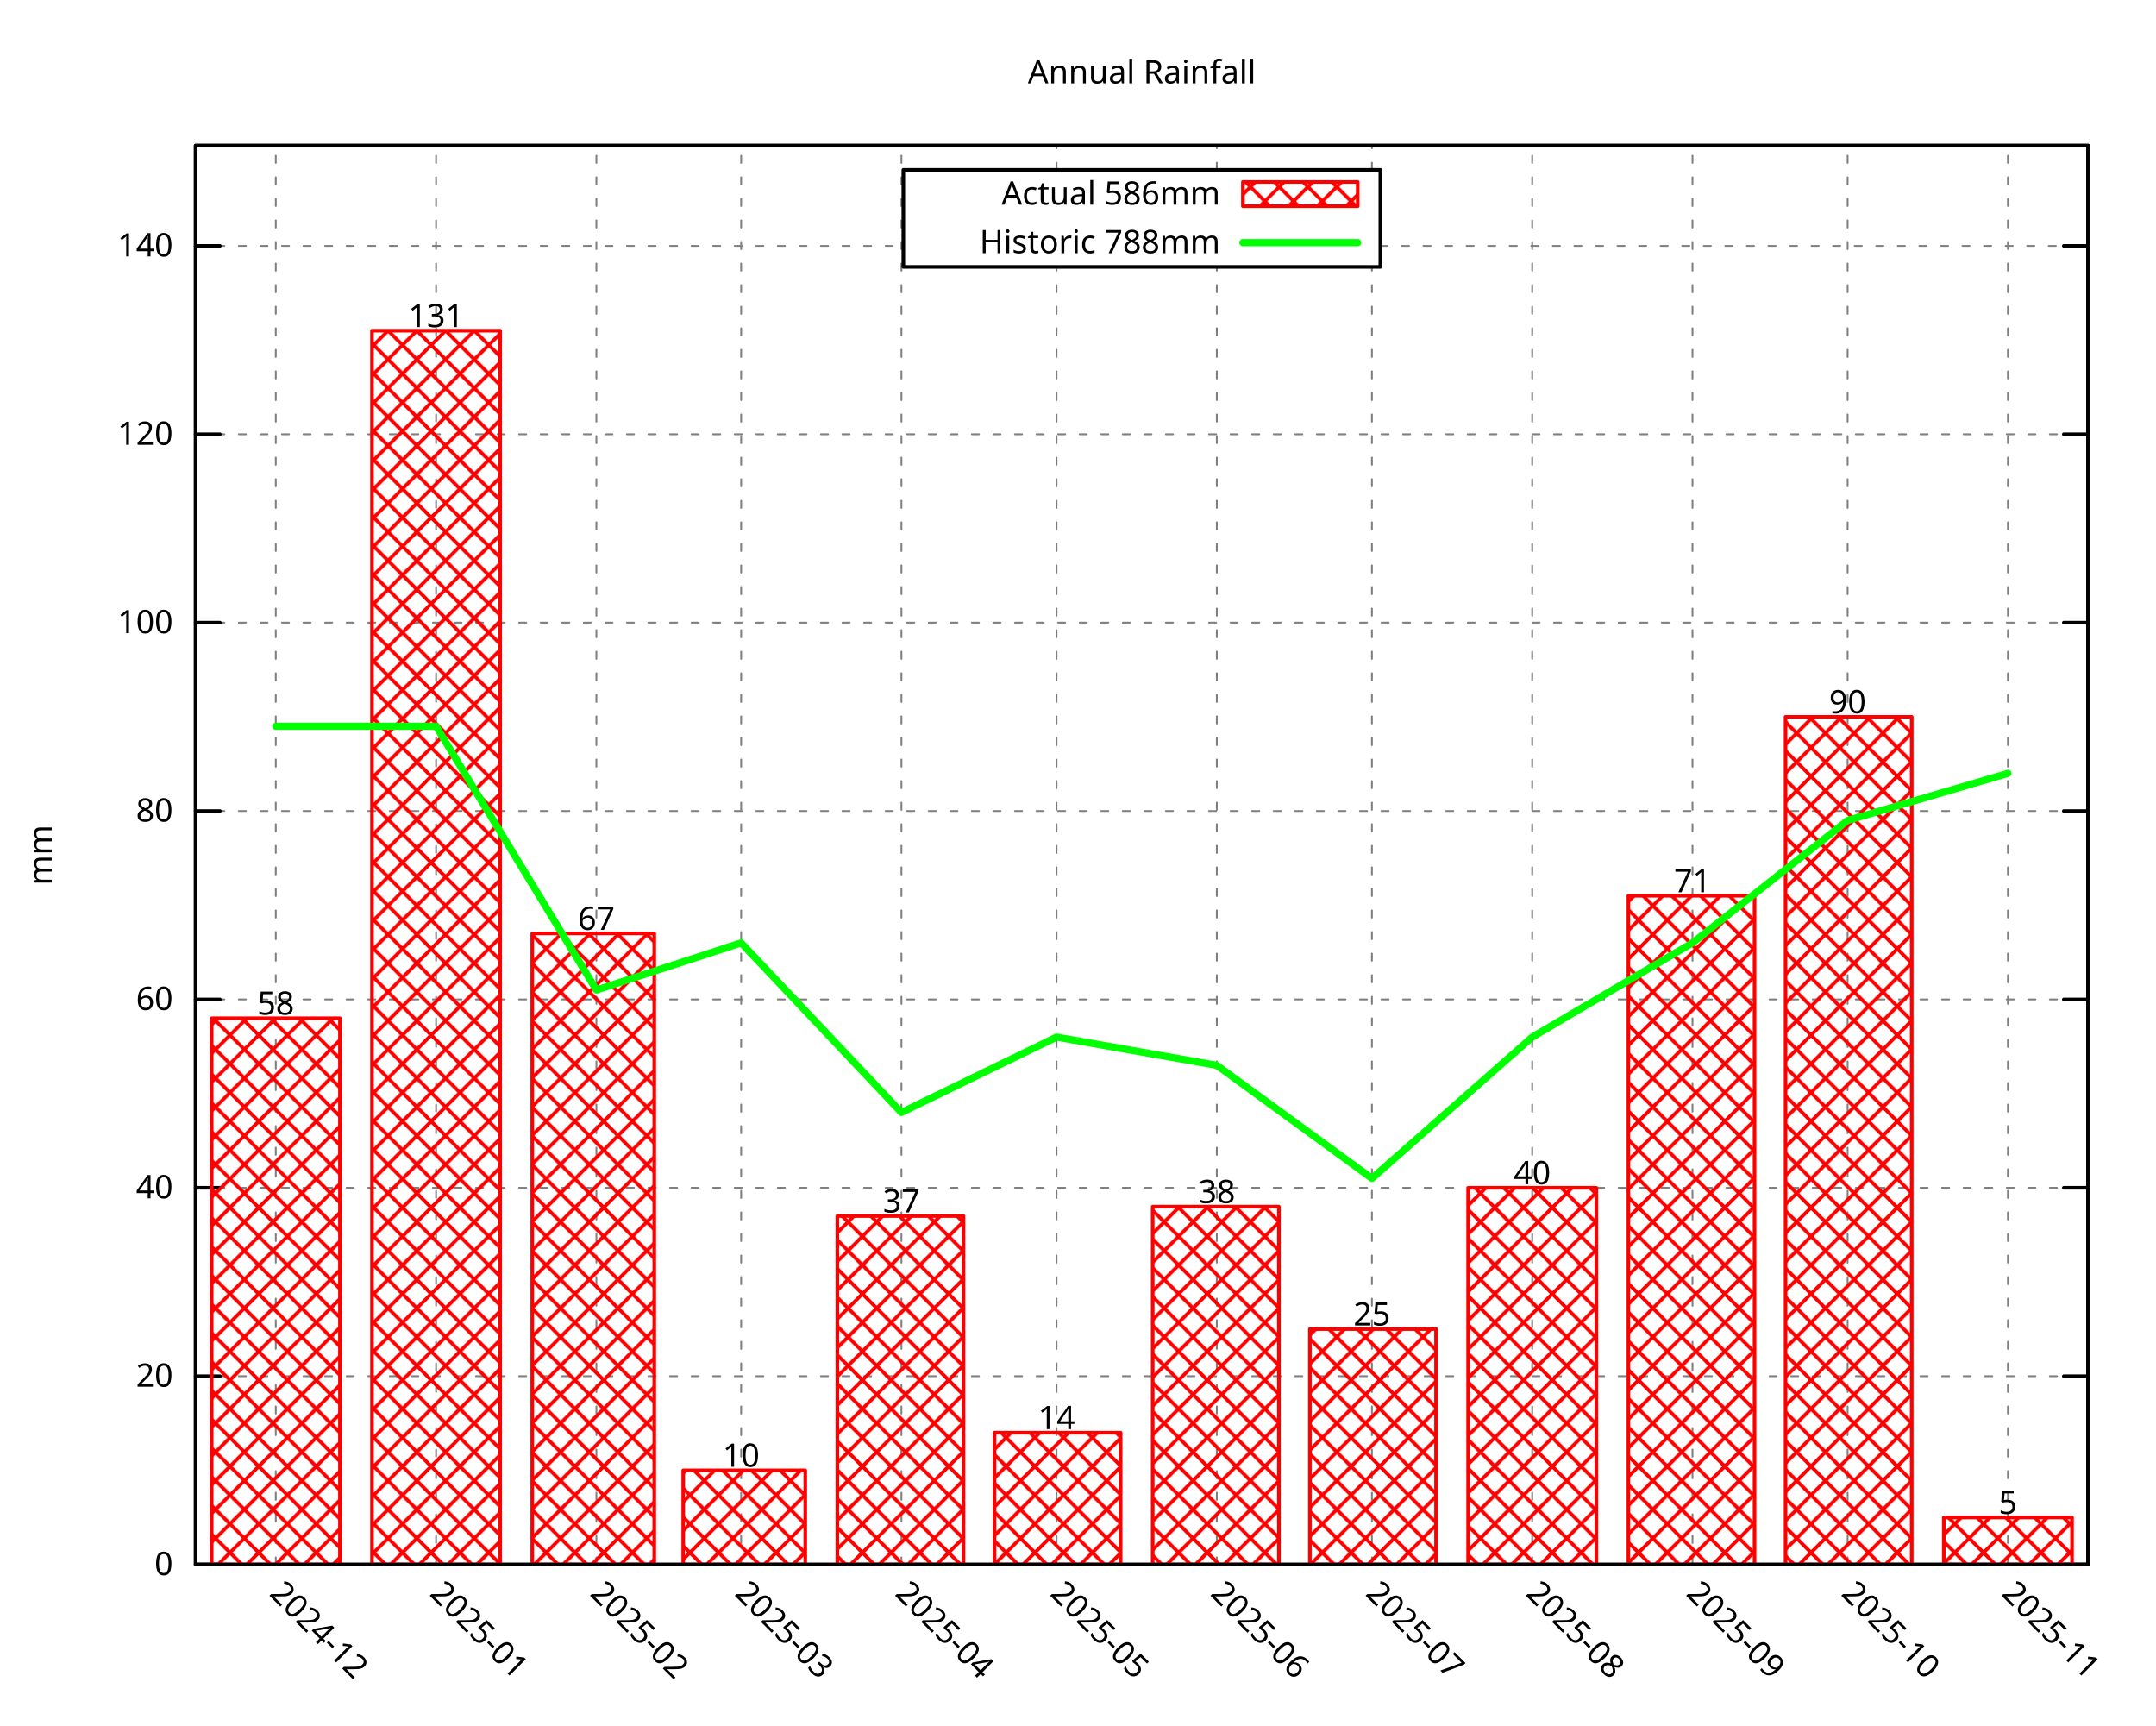
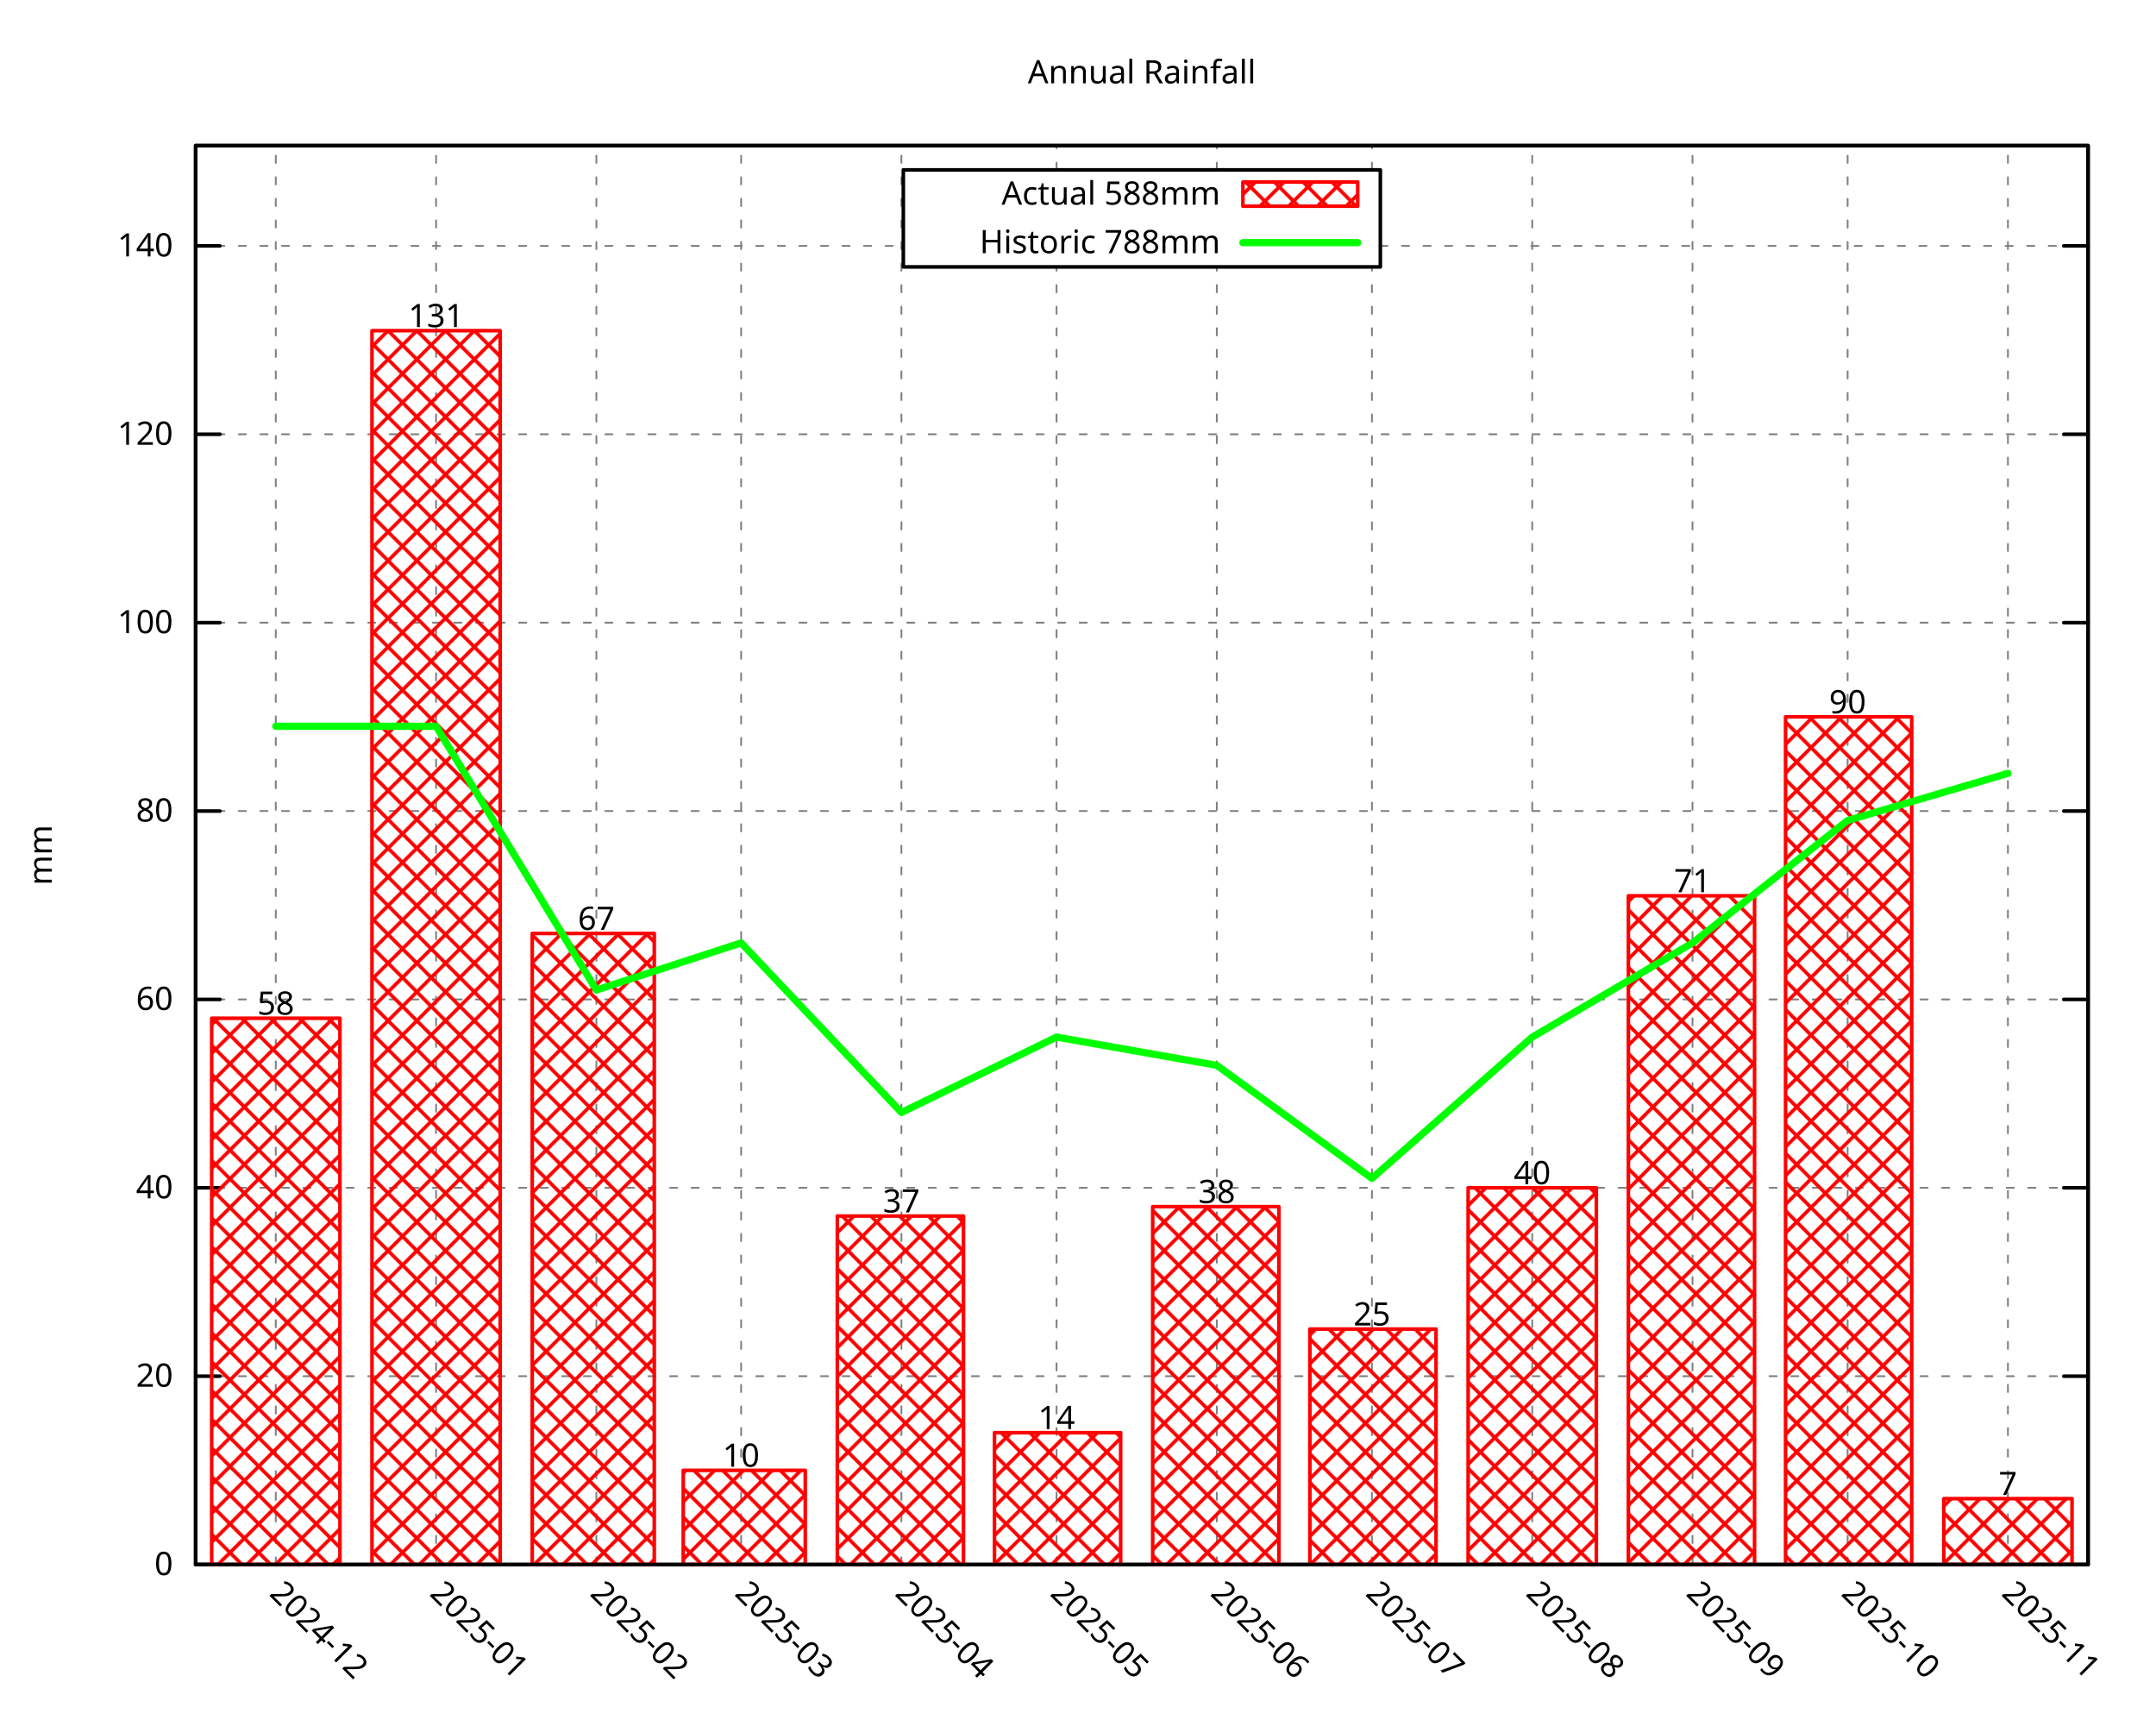
<svg xmlns="http://www.w3.org/2000/svg" xmlns:xlink="http://www.w3.org/1999/xlink" width="600" height="480" viewBox="0 0 600 480">
  <g id="gnuplot_canvas">
    <rect x="0" y="0" width="600" height="480" fill="none" />
    <defs>
      <circle id="gpDot" r="0.5" stroke-width="0.5" stroke="currentColor" />
      <path id="gpPt0" stroke-width="0.296" stroke="currentColor" d="M-1,0 h2 M0,-1 v2" />
      <path id="gpPt1" stroke-width="0.296" stroke="currentColor" d="M-1,-1 L1,1 M1,-1 L-1,1" />
      <path id="gpPt2" stroke-width="0.296" stroke="currentColor" d="M-1,0 L1,0 M0,-1 L0,1 M-1,-1 L1,1 M-1,1 L1,-1" />
      <rect id="gpPt3" stroke-width="0.296" stroke="currentColor" x="-1" y="-1" width="2" height="2" />
      <rect id="gpPt4" stroke-width="0.296" stroke="currentColor" fill="currentColor" x="-1" y="-1" width="2" height="2" />
      <circle id="gpPt5" stroke-width="0.296" stroke="currentColor" cx="0" cy="0" r="1" />
      <use xlink:href="#gpPt5" id="gpPt6" fill="currentColor" stroke="none" />
      <path id="gpPt7" stroke-width="0.296" stroke="currentColor" d="M0,-1.33 L-1.33,0.67 L1.33,0.67 z" />
      <use xlink:href="#gpPt7" id="gpPt8" fill="currentColor" stroke="none" />
      <use xlink:href="#gpPt7" id="gpPt9" stroke="currentColor" transform="rotate(180)" />
      <use xlink:href="#gpPt9" id="gpPt10" fill="currentColor" stroke="none" />
      <use xlink:href="#gpPt3" id="gpPt11" stroke="currentColor" transform="rotate(45)" />
      <use xlink:href="#gpPt11" id="gpPt12" fill="currentColor" stroke="none" />
      <path id="gpPt13" stroke-width="0.296" stroke="currentColor" d="M0,1.330 L1.265,0.411 L0.782,-1.067 L-0.782,-1.076 L-1.265,0.411 z" />
      <use xlink:href="#gpPt13" id="gpPt14" fill="currentColor" stroke="none" />
      <filter id="textbox" filterUnits="objectBoundingBox" x="0" y="0" height="1" width="1">
        <feFlood flood-color="white" flood-opacity="1" result="bgnd" />
        <feComposite in="SourceGraphic" in2="bgnd" operator="atop" />
      </filter>
      <filter id="greybox" filterUnits="objectBoundingBox" x="0" y="0" height="1" width="1">
        <feFlood flood-color="lightgrey" flood-opacity="1" result="grey" />
        <feComposite in="SourceGraphic" in2="grey" operator="atop" />
      </filter>
    </defs>
    <g fill="none" color="white" stroke="currentColor" stroke-width="1.00" stroke-linecap="round" stroke-linejoin="round">
</g>
    <g fill="none" color="black" stroke="currentColor" stroke-width="1.00" stroke-linecap="round" stroke-linejoin="round">
</g>
    <g fill="none" color="black" stroke="black" stroke-width="0.50" stroke-linecap="round" stroke-linejoin="round">
</g>
    <g fill="none" color="gray" stroke="currentColor" stroke-width="0.50" stroke-linecap="round" stroke-linejoin="round">
      <path stroke="gray" stroke-dasharray="2,4" class="gridline" d="M54.45,435.32 L581.09,435.32  " />
    </g>
    <g fill="none" color="gray" stroke="gray" stroke-width="1.00" stroke-linecap="round" stroke-linejoin="round">
</g>
    <g fill="none" color="black" stroke="currentColor" stroke-width="1.00" stroke-linecap="round" stroke-linejoin="round">
      <path stroke="black" d="M54.45,435.32 L61.20,435.32 M581.09,435.32 L574.34,435.32  " />
      <g transform="translate(48.15,438.25)" stroke="none" fill="black" font-family="Droid Sans" font-size="9.00" text-anchor="end">
        <text>
          <tspan font-family="Droid Sans"> 0</tspan>
        </text>
      </g>
    </g>
    <g fill="none" color="black" stroke="currentColor" stroke-width="1.00" stroke-linecap="round" stroke-linejoin="round">
</g>
    <g fill="none" color="black" stroke="black" stroke-width="0.50" stroke-linecap="round" stroke-linejoin="round">
</g>
    <g fill="none" color="gray" stroke="currentColor" stroke-width="0.50" stroke-linecap="round" stroke-linejoin="round">
      <path stroke="gray" stroke-dasharray="2,4" class="gridline" d="M54.45,382.91 L581.09,382.91  " />
    </g>
    <g fill="none" color="gray" stroke="gray" stroke-width="1.00" stroke-linecap="round" stroke-linejoin="round">
</g>
    <g fill="none" color="black" stroke="currentColor" stroke-width="1.00" stroke-linecap="round" stroke-linejoin="round">
      <path stroke="black" d="M54.45,382.91 L61.20,382.91 M581.09,382.91 L574.34,382.91  " />
      <g transform="translate(48.15,385.84)" stroke="none" fill="black" font-family="Droid Sans" font-size="9.00" text-anchor="end">
        <text>
          <tspan font-family="Droid Sans"> 20</tspan>
        </text>
      </g>
    </g>
    <g fill="none" color="black" stroke="currentColor" stroke-width="1.00" stroke-linecap="round" stroke-linejoin="round">
</g>
    <g fill="none" color="black" stroke="black" stroke-width="0.50" stroke-linecap="round" stroke-linejoin="round">
</g>
    <g fill="none" color="gray" stroke="currentColor" stroke-width="0.50" stroke-linecap="round" stroke-linejoin="round">
      <path stroke="gray" stroke-dasharray="2,4" class="gridline" d="M54.45,330.49 L581.09,330.49  " />
    </g>
    <g fill="none" color="gray" stroke="gray" stroke-width="1.00" stroke-linecap="round" stroke-linejoin="round">
</g>
    <g fill="none" color="black" stroke="currentColor" stroke-width="1.00" stroke-linecap="round" stroke-linejoin="round">
      <path stroke="black" d="M54.45,330.49 L61.20,330.49 M581.09,330.49 L574.34,330.49  " />
      <g transform="translate(48.15,333.42)" stroke="none" fill="black" font-family="Droid Sans" font-size="9.00" text-anchor="end">
        <text>
          <tspan font-family="Droid Sans"> 40</tspan>
        </text>
      </g>
    </g>
    <g fill="none" color="black" stroke="currentColor" stroke-width="1.00" stroke-linecap="round" stroke-linejoin="round">
</g>
    <g fill="none" color="black" stroke="black" stroke-width="0.50" stroke-linecap="round" stroke-linejoin="round">
</g>
    <g fill="none" color="gray" stroke="currentColor" stroke-width="0.50" stroke-linecap="round" stroke-linejoin="round">
      <path stroke="gray" stroke-dasharray="2,4" class="gridline" d="M54.45,278.08 L581.09,278.08  " />
    </g>
    <g fill="none" color="gray" stroke="gray" stroke-width="1.00" stroke-linecap="round" stroke-linejoin="round">
</g>
    <g fill="none" color="black" stroke="currentColor" stroke-width="1.00" stroke-linecap="round" stroke-linejoin="round">
      <path stroke="black" d="M54.45,278.08 L61.20,278.08 M581.09,278.08 L574.34,278.08  " />
      <g transform="translate(48.15,281.01)" stroke="none" fill="black" font-family="Droid Sans" font-size="9.00" text-anchor="end">
        <text>
          <tspan font-family="Droid Sans"> 60</tspan>
        </text>
      </g>
    </g>
    <g fill="none" color="black" stroke="currentColor" stroke-width="1.00" stroke-linecap="round" stroke-linejoin="round">
</g>
    <g fill="none" color="black" stroke="black" stroke-width="0.50" stroke-linecap="round" stroke-linejoin="round">
</g>
    <g fill="none" color="gray" stroke="currentColor" stroke-width="0.50" stroke-linecap="round" stroke-linejoin="round">
      <path stroke="gray" stroke-dasharray="2,4" class="gridline" d="M54.45,225.66 L581.09,225.66  " />
    </g>
    <g fill="none" color="gray" stroke="gray" stroke-width="1.00" stroke-linecap="round" stroke-linejoin="round">
</g>
    <g fill="none" color="black" stroke="currentColor" stroke-width="1.00" stroke-linecap="round" stroke-linejoin="round">
      <path stroke="black" d="M54.45,225.66 L61.20,225.66 M581.09,225.66 L574.34,225.66  " />
      <g transform="translate(48.15,228.59)" stroke="none" fill="black" font-family="Droid Sans" font-size="9.00" text-anchor="end">
        <text>
          <tspan font-family="Droid Sans"> 80</tspan>
        </text>
      </g>
    </g>
    <g fill="none" color="black" stroke="currentColor" stroke-width="1.00" stroke-linecap="round" stroke-linejoin="round">
</g>
    <g fill="none" color="black" stroke="black" stroke-width="0.50" stroke-linecap="round" stroke-linejoin="round">
</g>
    <g fill="none" color="gray" stroke="currentColor" stroke-width="0.50" stroke-linecap="round" stroke-linejoin="round">
      <path stroke="gray" stroke-dasharray="2,4" class="gridline" d="M54.45,173.25 L581.09,173.25  " />
    </g>
    <g fill="none" color="gray" stroke="gray" stroke-width="1.00" stroke-linecap="round" stroke-linejoin="round">
</g>
    <g fill="none" color="black" stroke="currentColor" stroke-width="1.00" stroke-linecap="round" stroke-linejoin="round">
      <path stroke="black" d="M54.45,173.25 L61.20,173.25 M581.09,173.25 L574.34,173.25  " />
      <g transform="translate(48.15,176.18)" stroke="none" fill="black" font-family="Droid Sans" font-size="9.00" text-anchor="end">
        <text>
          <tspan font-family="Droid Sans"> 100</tspan>
        </text>
      </g>
    </g>
    <g fill="none" color="black" stroke="currentColor" stroke-width="1.00" stroke-linecap="round" stroke-linejoin="round">
</g>
    <g fill="none" color="black" stroke="black" stroke-width="0.50" stroke-linecap="round" stroke-linejoin="round">
</g>
    <g fill="none" color="gray" stroke="currentColor" stroke-width="0.50" stroke-linecap="round" stroke-linejoin="round">
      <path stroke="gray" stroke-dasharray="2,4" class="gridline" d="M54.45,120.83 L581.09,120.83  " />
    </g>
    <g fill="none" color="gray" stroke="gray" stroke-width="1.00" stroke-linecap="round" stroke-linejoin="round">
</g>
    <g fill="none" color="black" stroke="currentColor" stroke-width="1.00" stroke-linecap="round" stroke-linejoin="round">
      <path stroke="black" d="M54.45,120.83 L61.20,120.83 M581.09,120.83 L574.34,120.83  " />
      <g transform="translate(48.15,123.76)" stroke="none" fill="black" font-family="Droid Sans" font-size="9.00" text-anchor="end">
        <text>
          <tspan font-family="Droid Sans"> 120</tspan>
        </text>
      </g>
    </g>
    <g fill="none" color="black" stroke="currentColor" stroke-width="1.00" stroke-linecap="round" stroke-linejoin="round">
</g>
    <g fill="none" color="black" stroke="black" stroke-width="0.50" stroke-linecap="round" stroke-linejoin="round">
</g>
    <g fill="none" color="gray" stroke="currentColor" stroke-width="0.50" stroke-linecap="round" stroke-linejoin="round">
      <path stroke="gray" stroke-dasharray="2,4" class="gridline" d="M54.45,68.42 L251.39,68.42 M384.14,68.42 L581.09,68.42  " />
    </g>
    <g fill="none" color="gray" stroke="gray" stroke-width="1.00" stroke-linecap="round" stroke-linejoin="round">
</g>
    <g fill="none" color="black" stroke="currentColor" stroke-width="1.00" stroke-linecap="round" stroke-linejoin="round">
      <path stroke="black" d="M54.45,68.42 L61.20,68.42 M581.09,68.42 L574.34,68.42  " />
      <g transform="translate(48.15,71.35)" stroke="none" fill="black" font-family="Droid Sans" font-size="9.00" text-anchor="end">
        <text>
          <tspan font-family="Droid Sans"> 140</tspan>
        </text>
      </g>
    </g>
    <g fill="none" color="black" stroke="currentColor" stroke-width="1.00" stroke-linecap="round" stroke-linejoin="round">
</g>
    <g fill="none" color="black" stroke="black" stroke-width="0.50" stroke-linecap="round" stroke-linejoin="round">
</g>
    <g fill="none" color="gray" stroke="currentColor" stroke-width="0.50" stroke-linecap="round" stroke-linejoin="round">
      <path stroke="gray" stroke-dasharray="2,4" class="gridline" d="M76.75,435.32 L76.75,40.51  " />
    </g>
    <g fill="none" color="gray" stroke="gray" stroke-width="1.00" stroke-linecap="round" stroke-linejoin="round">
</g>
    <g fill="none" color="black" stroke="currentColor" stroke-width="1.00" stroke-linecap="round" stroke-linejoin="round">
      <path stroke="black" d="M76.75,435.32 M76.75,40.51  " />
      <g transform="translate(74.68,443.69) rotate(45.00)" stroke="none" fill="black" font-family="Droid Sans" font-size="9.00" text-anchor="start">
        <text>
          <tspan font-family="Droid Sans">2024-12</tspan>
        </text>
      </g>
    </g>
    <g fill="none" color="black" stroke="currentColor" stroke-width="1.00" stroke-linecap="round" stroke-linejoin="round">
</g>
    <g fill="none" color="black" stroke="black" stroke-width="0.50" stroke-linecap="round" stroke-linejoin="round">
</g>
    <g fill="none" color="gray" stroke="currentColor" stroke-width="0.50" stroke-linecap="round" stroke-linejoin="round">
      <path stroke="gray" stroke-dasharray="2,4" class="gridline" d="M121.36,435.32 L121.36,40.51  " />
    </g>
    <g fill="none" color="gray" stroke="gray" stroke-width="1.00" stroke-linecap="round" stroke-linejoin="round">
</g>
    <g fill="none" color="black" stroke="currentColor" stroke-width="1.00" stroke-linecap="round" stroke-linejoin="round">
      <path stroke="black" d="M121.36,435.32 M121.36,40.51  " />
      <g transform="translate(119.29,443.69) rotate(45.00)" stroke="none" fill="black" font-family="Droid Sans" font-size="9.00" text-anchor="start">
        <text>
          <tspan font-family="Droid Sans">2025-01</tspan>
        </text>
      </g>
    </g>
    <g fill="none" color="black" stroke="currentColor" stroke-width="1.00" stroke-linecap="round" stroke-linejoin="round">
</g>
    <g fill="none" color="black" stroke="black" stroke-width="0.50" stroke-linecap="round" stroke-linejoin="round">
</g>
    <g fill="none" color="gray" stroke="currentColor" stroke-width="0.50" stroke-linecap="round" stroke-linejoin="round">
      <path stroke="gray" stroke-dasharray="2,4" class="gridline" d="M165.97,435.32 L165.97,40.51  " />
    </g>
    <g fill="none" color="gray" stroke="gray" stroke-width="1.00" stroke-linecap="round" stroke-linejoin="round">
</g>
    <g fill="none" color="black" stroke="currentColor" stroke-width="1.00" stroke-linecap="round" stroke-linejoin="round">
      <path stroke="black" d="M165.97,435.32 M165.97,40.51  " />
      <g transform="translate(163.90,443.69) rotate(45.00)" stroke="none" fill="black" font-family="Droid Sans" font-size="9.00" text-anchor="start">
        <text>
          <tspan font-family="Droid Sans">2025-02</tspan>
        </text>
      </g>
    </g>
    <g fill="none" color="black" stroke="currentColor" stroke-width="1.00" stroke-linecap="round" stroke-linejoin="round">
</g>
    <g fill="none" color="black" stroke="black" stroke-width="0.50" stroke-linecap="round" stroke-linejoin="round">
</g>
    <g fill="none" color="gray" stroke="currentColor" stroke-width="0.50" stroke-linecap="round" stroke-linejoin="round">
      <path stroke="gray" stroke-dasharray="2,4" class="gridline" d="M206.25,435.32 L206.25,40.51  " />
    </g>
    <g fill="none" color="gray" stroke="gray" stroke-width="1.00" stroke-linecap="round" stroke-linejoin="round">
</g>
    <g fill="none" color="black" stroke="currentColor" stroke-width="1.00" stroke-linecap="round" stroke-linejoin="round">
      <path stroke="black" d="M206.25,435.32 M206.25,40.51  " />
      <g transform="translate(204.18,443.69) rotate(45.00)" stroke="none" fill="black" font-family="Droid Sans" font-size="9.00" text-anchor="start">
        <text>
          <tspan font-family="Droid Sans">2025-03</tspan>
        </text>
      </g>
    </g>
    <g fill="none" color="black" stroke="currentColor" stroke-width="1.00" stroke-linecap="round" stroke-linejoin="round">
</g>
    <g fill="none" color="black" stroke="black" stroke-width="0.50" stroke-linecap="round" stroke-linejoin="round">
</g>
    <g fill="none" color="gray" stroke="currentColor" stroke-width="0.50" stroke-linecap="round" stroke-linejoin="round">
      <path stroke="gray" stroke-dasharray="2,4" class="gridline" d="M250.86,435.32 L250.86,40.51  " />
    </g>
    <g fill="none" color="gray" stroke="gray" stroke-width="1.00" stroke-linecap="round" stroke-linejoin="round">
</g>
    <g fill="none" color="black" stroke="currentColor" stroke-width="1.00" stroke-linecap="round" stroke-linejoin="round">
      <path stroke="black" d="M250.86,435.32 M250.86,40.51  " />
      <g transform="translate(248.79,443.69) rotate(45.00)" stroke="none" fill="black" font-family="Droid Sans" font-size="9.00" text-anchor="start">
        <text>
          <tspan font-family="Droid Sans">2025-04</tspan>
        </text>
      </g>
    </g>
    <g fill="none" color="black" stroke="currentColor" stroke-width="1.00" stroke-linecap="round" stroke-linejoin="round">
</g>
    <g fill="none" color="black" stroke="black" stroke-width="0.50" stroke-linecap="round" stroke-linejoin="round">
</g>
    <g fill="none" color="gray" stroke="currentColor" stroke-width="0.50" stroke-linecap="round" stroke-linejoin="round">
      <path stroke="gray" stroke-dasharray="2,4" class="gridline" d="M294.03,435.32 L294.03,74.26 M294.03,47.26 L294.03,40.51  " />
    </g>
    <g fill="none" color="gray" stroke="gray" stroke-width="1.00" stroke-linecap="round" stroke-linejoin="round">
</g>
    <g fill="none" color="black" stroke="currentColor" stroke-width="1.00" stroke-linecap="round" stroke-linejoin="round">
      <path stroke="black" d="M294.03,435.32 M294.03,40.51  " />
      <g transform="translate(291.96,443.69) rotate(45.00)" stroke="none" fill="black" font-family="Droid Sans" font-size="9.00" text-anchor="start">
        <text>
          <tspan font-family="Droid Sans">2025-05</tspan>
        </text>
      </g>
    </g>
    <g fill="none" color="black" stroke="currentColor" stroke-width="1.00" stroke-linecap="round" stroke-linejoin="round">
</g>
    <g fill="none" color="black" stroke="black" stroke-width="0.50" stroke-linecap="round" stroke-linejoin="round">
</g>
    <g fill="none" color="gray" stroke="currentColor" stroke-width="0.50" stroke-linecap="round" stroke-linejoin="round">
      <path stroke="gray" stroke-dasharray="2,4" class="gridline" d="M338.63,435.32 L338.63,74.26 M338.63,47.26 L338.63,40.51  " />
    </g>
    <g fill="none" color="gray" stroke="gray" stroke-width="1.00" stroke-linecap="round" stroke-linejoin="round">
</g>
    <g fill="none" color="black" stroke="currentColor" stroke-width="1.00" stroke-linecap="round" stroke-linejoin="round">
      <path stroke="black" d="M338.63,435.32 M338.63,40.51  " />
      <g transform="translate(336.56,443.69) rotate(45.00)" stroke="none" fill="black" font-family="Droid Sans" font-size="9.00" text-anchor="start">
        <text>
          <tspan font-family="Droid Sans">2025-06</tspan>
        </text>
      </g>
    </g>
    <g fill="none" color="black" stroke="currentColor" stroke-width="1.00" stroke-linecap="round" stroke-linejoin="round">
</g>
    <g fill="none" color="black" stroke="black" stroke-width="0.50" stroke-linecap="round" stroke-linejoin="round">
</g>
    <g fill="none" color="gray" stroke="currentColor" stroke-width="0.50" stroke-linecap="round" stroke-linejoin="round">
      <path stroke="gray" stroke-dasharray="2,4" class="gridline" d="M381.80,435.32 L381.80,74.26 M381.80,47.26 L381.80,40.51  " />
    </g>
    <g fill="none" color="gray" stroke="gray" stroke-width="1.00" stroke-linecap="round" stroke-linejoin="round">
</g>
    <g fill="none" color="black" stroke="currentColor" stroke-width="1.00" stroke-linecap="round" stroke-linejoin="round">
      <path stroke="black" d="M381.80,435.32 M381.80,40.51  " />
      <g transform="translate(379.73,443.69) rotate(45.00)" stroke="none" fill="black" font-family="Droid Sans" font-size="9.00" text-anchor="start">
        <text>
          <tspan font-family="Droid Sans">2025-07</tspan>
        </text>
      </g>
    </g>
    <g fill="none" color="black" stroke="currentColor" stroke-width="1.00" stroke-linecap="round" stroke-linejoin="round">
</g>
    <g fill="none" color="black" stroke="black" stroke-width="0.50" stroke-linecap="round" stroke-linejoin="round">
</g>
    <g fill="none" color="gray" stroke="currentColor" stroke-width="0.50" stroke-linecap="round" stroke-linejoin="round">
      <path stroke="gray" stroke-dasharray="2,4" class="gridline" d="M426.41,435.32 L426.41,40.51  " />
    </g>
    <g fill="none" color="gray" stroke="gray" stroke-width="1.00" stroke-linecap="round" stroke-linejoin="round">
</g>
    <g fill="none" color="black" stroke="currentColor" stroke-width="1.00" stroke-linecap="round" stroke-linejoin="round">
      <path stroke="black" d="M426.41,435.32 M426.41,40.51  " />
      <g transform="translate(424.34,443.69) rotate(45.00)" stroke="none" fill="black" font-family="Droid Sans" font-size="9.00" text-anchor="start">
        <text>
          <tspan font-family="Droid Sans">2025-08</tspan>
        </text>
      </g>
    </g>
    <g fill="none" color="black" stroke="currentColor" stroke-width="1.00" stroke-linecap="round" stroke-linejoin="round">
</g>
    <g fill="none" color="black" stroke="black" stroke-width="0.50" stroke-linecap="round" stroke-linejoin="round">
</g>
    <g fill="none" color="gray" stroke="currentColor" stroke-width="0.50" stroke-linecap="round" stroke-linejoin="round">
      <path stroke="gray" stroke-dasharray="2,4" class="gridline" d="M471.01,435.32 L471.01,40.51  " />
    </g>
    <g fill="none" color="gray" stroke="gray" stroke-width="1.00" stroke-linecap="round" stroke-linejoin="round">
</g>
    <g fill="none" color="black" stroke="currentColor" stroke-width="1.00" stroke-linecap="round" stroke-linejoin="round">
      <path stroke="black" d="M471.01,435.32 M471.01,40.51  " />
      <g transform="translate(468.94,443.69) rotate(45.00)" stroke="none" fill="black" font-family="Droid Sans" font-size="9.00" text-anchor="start">
        <text>
          <tspan font-family="Droid Sans">2025-09</tspan>
        </text>
      </g>
    </g>
    <g fill="none" color="black" stroke="currentColor" stroke-width="1.00" stroke-linecap="round" stroke-linejoin="round">
</g>
    <g fill="none" color="black" stroke="black" stroke-width="0.50" stroke-linecap="round" stroke-linejoin="round">
</g>
    <g fill="none" color="gray" stroke="currentColor" stroke-width="0.50" stroke-linecap="round" stroke-linejoin="round">
      <path stroke="gray" stroke-dasharray="2,4" class="gridline" d="M514.18,435.32 L514.18,40.51  " />
    </g>
    <g fill="none" color="gray" stroke="gray" stroke-width="1.00" stroke-linecap="round" stroke-linejoin="round">
</g>
    <g fill="none" color="black" stroke="currentColor" stroke-width="1.00" stroke-linecap="round" stroke-linejoin="round">
      <path stroke="black" d="M514.18,435.32 M514.18,40.51  " />
      <g transform="translate(512.11,443.69) rotate(45.00)" stroke="none" fill="black" font-family="Droid Sans" font-size="9.00" text-anchor="start">
        <text>
          <tspan font-family="Droid Sans">2025-10</tspan>
        </text>
      </g>
    </g>
    <g fill="none" color="black" stroke="currentColor" stroke-width="1.00" stroke-linecap="round" stroke-linejoin="round">
</g>
    <g fill="none" color="black" stroke="black" stroke-width="0.50" stroke-linecap="round" stroke-linejoin="round">
</g>
    <g fill="none" color="gray" stroke="currentColor" stroke-width="0.50" stroke-linecap="round" stroke-linejoin="round">
      <path stroke="gray" stroke-dasharray="2,4" class="gridline" d="M558.79,435.32 L558.79,40.51  " />
    </g>
    <g fill="none" color="gray" stroke="gray" stroke-width="1.00" stroke-linecap="round" stroke-linejoin="round">
</g>
    <g fill="none" color="black" stroke="currentColor" stroke-width="1.00" stroke-linecap="round" stroke-linejoin="round">
      <path stroke="black" d="M558.79,435.32 M558.79,40.51  " />
      <g transform="translate(556.72,443.69) rotate(45.00)" stroke="none" fill="black" font-family="Droid Sans" font-size="9.00" text-anchor="start">
        <text>
          <tspan font-family="Droid Sans">2025-11</tspan>
        </text>
      </g>
    </g>
    <g fill="none" color="black" stroke="currentColor" stroke-width="1.00" stroke-linecap="round" stroke-linejoin="round">
</g>
    <g fill="none" color="black" stroke="currentColor" stroke-width="1.00" stroke-linecap="round" stroke-linejoin="round">
      <path stroke="black" d="M54.45,40.51 L54.45,435.32 L581.09,435.32 L581.09,40.51 L54.45,40.51 Z  " />
    </g>
    <g fill="none" color="black" stroke="currentColor" stroke-width="1.00" stroke-linecap="round" stroke-linejoin="round">
</g>
    <g fill="none" color="black" stroke="currentColor" stroke-width="1.00" stroke-linecap="round" stroke-linejoin="round">
      <path stroke="black" d="M251.39,74.26 L251.39,47.26 L384.14,47.26 L384.14,74.26 L251.39,74.26 Z  " />
    </g>
    <g id="gnuplot_plot_1">
      <g fill="none" color="black" stroke="currentColor" stroke-width="1.00" stroke-linecap="round" stroke-linejoin="round">
        <g transform="translate(339.59,56.94)" stroke="none" fill="black" font-family="Droid Sans" font-size="9.00" text-anchor="end">
          <text>
-             <tspan font-family="Droid Sans">Actual 586mm</tspan>
+             <tspan font-family="Droid Sans">Actual 588mm</tspan>
          </text>
        </g>
      </g>
      <g fill="none" color="black" stroke="currentColor" stroke-width="1.00" stroke-linecap="round" stroke-linejoin="round">
        <defs>
          <pattern id="gpPat1" patternUnits="userSpaceOnUse" x="0" y="0" width="8" height="8">
            <path style="fill:none; stroke:rgb(255,0,0)" d="M0,0 L8,8 M0,8 L8,0" />
          </pattern>
        </defs>
        <g stroke="none" shape-rendering="crispEdges">
          <polygon fill="url(#gpPat1)" points="345.89,57.38 377.84,57.38 377.84,50.63 345.89,50.63 " />
        </g>
        <path stroke="rgb(255,   0,   0)" d="M345.89,57.38 L377.84,57.38 L377.84,50.64 L345.89,50.64 L345.89,57.38 Z  " />
      </g>
      <g fill="none" color="black" stroke="currentColor" stroke-width="1.00" stroke-linecap="round" stroke-linejoin="round">
        <defs>
          <pattern id="gpPat2" patternUnits="userSpaceOnUse" x="0" y="0" width="8" height="8">
            <path style="fill:none; stroke:rgb(255,0,0)" d="M0,0 L8,8 M0,8 L8,0" />
          </pattern>
        </defs>
        <g stroke="none" shape-rendering="crispEdges">
          <polygon fill="url(#gpPat2)" points="58.91,435.32 94.61,435.32 94.61,283.31 58.91,283.31 " />
        </g>
        <path stroke="rgb(255,   0,   0)" d="M58.91,435.32 L58.91,283.32 L94.60,283.32 L94.60,435.32 L58.91,435.32 Z  " />
        <g stroke="none" shape-rendering="crispEdges">
          <polygon fill="url(#gpPat2)" points="103.52,435.32 139.21,435.32 139.21,92.00 103.52,92.00 " />
        </g>
        <path stroke="rgb(255,   0,   0)" d="M103.52,435.32 L103.52,92.01 L139.20,92.01 L139.20,435.32 L103.52,435.32 Z  " />
        <g stroke="none" shape-rendering="crispEdges">
          <polygon fill="url(#gpPat2)" points="148.12,435.32 182.09,435.32 182.09,259.72 148.12,259.72 " />
        </g>
        <path stroke="rgb(255,   0,   0)" d="M148.12,435.32 L148.12,259.73 L182.08,259.73 L182.08,435.32 L148.12,435.32 Z  " />
        <g stroke="none" shape-rendering="crispEdges">
          <polygon fill="url(#gpPat2)" points="190.14,435.32 224.11,435.32 224.11,409.10 190.14,409.10 " />
        </g>
        <path stroke="rgb(255,   0,   0)" d="M190.14,435.32 L190.14,409.11 L224.10,409.11 L224.10,435.32 L190.14,435.32 Z  " />
        <g stroke="none" shape-rendering="crispEdges">
          <polygon fill="url(#gpPat2)" points="233.02,435.32 268.14,435.32 268.14,338.34 233.02,338.34 " />
        </g>
        <path stroke="rgb(255,   0,   0)" d="M233.02,435.32 L233.02,338.35 L268.13,338.35 L268.13,435.32 L233.02,435.32 Z  " />
        <g stroke="none" shape-rendering="crispEdges">
          <polygon fill="url(#gpPat2)" points="276.76,435.32 311.88,435.32 311.88,398.62 276.76,398.62 " />
        </g>
        <path stroke="rgb(255,   0,   0)" d="M276.76,435.32 L276.76,398.63 L311.87,398.63 L311.87,435.32 L276.76,435.32 Z  " />
        <g stroke="none" shape-rendering="crispEdges">
          <polygon fill="url(#gpPat2)" points="320.79,435.32 355.91,435.32 355.91,335.72 320.79,335.72 " />
        </g>
        <path stroke="rgb(255,   0,   0)" d="M320.79,435.32 L320.79,335.73 L355.90,335.73 L355.90,435.32 L320.79,435.32 Z  " />
        <g stroke="none" shape-rendering="crispEdges">
          <polygon fill="url(#gpPat2)" points="364.53,435.32 399.65,435.32 399.65,369.79 364.53,369.79 " />
        </g>
        <path stroke="rgb(255,   0,   0)" d="M364.53,435.32 L364.53,369.80 L399.64,369.80 L399.64,435.32 L364.53,435.32 Z  " />
        <g stroke="none" shape-rendering="crispEdges">
          <polygon fill="url(#gpPat2)" points="408.57,435.32 444.26,435.32 444.26,330.48 408.57,330.48 " />
        </g>
        <path stroke="rgb(255,   0,   0)" d="M408.57,435.32 L408.57,330.49 L444.25,330.49 L444.25,435.32 L408.57,435.32 Z  " />
        <g stroke="none" shape-rendering="crispEdges">
          <polygon fill="url(#gpPat2)" points="453.17,435.32 488.29,435.32 488.29,249.24 453.17,249.24 " />
        </g>
        <path stroke="rgb(255,   0,   0)" d="M453.17,435.32 L453.17,249.25 L488.28,249.25 L488.28,435.32 L453.17,435.32 Z  " />
        <g stroke="none" shape-rendering="crispEdges">
          <polygon fill="url(#gpPat2)" points="496.91,435.32 532.03,435.32 532.03,199.45 496.91,199.45 " />
        </g>
        <path stroke="rgb(255,   0,   0)" d="M496.91,435.32 L496.91,199.46 L532.02,199.46 L532.02,435.32 L496.91,435.32 Z  " />
        <g stroke="none" shape-rendering="crispEdges">
-           <polygon fill="url(#gpPat2)" points="540.94,435.32 576.64,435.32 576.64,422.21 540.94,422.21 " />
-         </g>
-         <path stroke="rgb(255,   0,   0)" d="M540.94,435.32 L540.94,422.22 L576.63,422.22 L576.63,435.32 L540.94,435.32 Z  " />
+           <polygon fill="url(#gpPat2)" points="540.94,435.32 576.64,435.32 576.64,416.97 540.94,416.97 " />
+         </g>
+         <path stroke="rgb(255,   0,   0)" d="M540.94,435.32 L540.94,416.98 L576.63,416.98 L576.63,435.32 L540.94,435.32 Z  " />
      </g>
    </g>
    <g id="gnuplot_plot_2" fill="none">
      <g fill="none" color="black" stroke="currentColor" stroke-width="1.00" stroke-linecap="round" stroke-linejoin="round">
        <g transform="translate(76.75,282.32)" stroke="none" fill="black" font-family="Droid Sans" font-size="9.00" text-anchor="middle">
          <text>
            <tspan font-family="Droid Sans">58</tspan>
          </text>
        </g>
        <g transform="translate(121.36,91.01)" stroke="none" fill="black" font-family="Droid Sans" font-size="9.00" text-anchor="middle">
          <text>
            <tspan font-family="Droid Sans">131</tspan>
          </text>
        </g>
        <g transform="translate(165.97,258.73)" stroke="none" fill="black" font-family="Droid Sans" font-size="9.00" text-anchor="middle">
          <text>
            <tspan font-family="Droid Sans">67</tspan>
          </text>
        </g>
        <g transform="translate(206.25,408.11)" stroke="none" fill="black" font-family="Droid Sans" font-size="9.00" text-anchor="middle">
          <text>
            <tspan font-family="Droid Sans">10</tspan>
          </text>
        </g>
        <g transform="translate(250.86,337.35)" stroke="none" fill="black" font-family="Droid Sans" font-size="9.00" text-anchor="middle">
          <text>
            <tspan font-family="Droid Sans">37</tspan>
          </text>
        </g>
        <g transform="translate(294.03,397.63)" stroke="none" fill="black" font-family="Droid Sans" font-size="9.00" text-anchor="middle">
          <text>
            <tspan font-family="Droid Sans">14</tspan>
          </text>
        </g>
        <g transform="translate(338.63,334.73)" stroke="none" fill="black" font-family="Droid Sans" font-size="9.00" text-anchor="middle">
          <text>
            <tspan font-family="Droid Sans">38</tspan>
          </text>
        </g>
        <g transform="translate(381.80,368.80)" stroke="none" fill="black" font-family="Droid Sans" font-size="9.00" text-anchor="middle">
          <text>
            <tspan font-family="Droid Sans">25</tspan>
          </text>
        </g>
        <g transform="translate(426.41,329.49)" stroke="none" fill="black" font-family="Droid Sans" font-size="9.00" text-anchor="middle">
          <text>
            <tspan font-family="Droid Sans">40</tspan>
          </text>
        </g>
        <g transform="translate(471.01,248.25)" stroke="none" fill="black" font-family="Droid Sans" font-size="9.00" text-anchor="middle">
          <text>
            <tspan font-family="Droid Sans">71</tspan>
          </text>
        </g>
        <g transform="translate(514.18,198.46)" stroke="none" fill="black" font-family="Droid Sans" font-size="9.00" text-anchor="middle">
          <text>
            <tspan font-family="Droid Sans">90</tspan>
          </text>
        </g>
-         <g transform="translate(558.79,421.22)" stroke="none" fill="black" font-family="Droid Sans" font-size="9.00" text-anchor="middle">
-           <text>
-             <tspan font-family="Droid Sans">5</tspan>
+         <g transform="translate(558.79,415.97)" stroke="none" fill="black" font-family="Droid Sans" font-size="9.00" text-anchor="middle">
+           <text>
+             <tspan font-family="Droid Sans">7</tspan>
          </text>
        </g>
      </g>
    </g>
    <g id="gnuplot_plot_3">
      <g fill="none" color="white" stroke="black" stroke-width="2.00" stroke-linecap="round" stroke-linejoin="round">
</g>
      <g fill="none" color="black" stroke="currentColor" stroke-width="2.00" stroke-linecap="round" stroke-linejoin="round">
        <g transform="translate(339.59,70.44)" stroke="none" fill="black" font-family="Droid Sans" font-size="9.00" text-anchor="end">
          <text>
            <tspan font-family="Droid Sans">Historic 788mm</tspan>
          </text>
        </g>
      </g>
      <g fill="none" color="black" stroke="currentColor" stroke-width="2.00" stroke-linecap="round" stroke-linejoin="round">
        <path stroke="rgb(  0, 255,   0)" d="M345.89,67.51 L377.84,67.51 M76.75,202.08 L121.36,202.08 L165.97,275.46 L206.25,262.35 L250.86,309.53 L294.03,288.56   L338.63,296.42 L381.80,327.87 L426.41,288.56 L471.01,262.35 L514.18,228.28 L558.79,215.18  " />
      </g>
    </g>
    <g fill="none" color="black" stroke="currentColor" stroke-width="2.00" stroke-linecap="round" stroke-linejoin="round">
</g>
    <g fill="none" color="black" stroke="black" stroke-width="1.00" stroke-linecap="round" stroke-linejoin="round">
</g>
    <g fill="none" color="black" stroke="currentColor" stroke-width="1.00" stroke-linecap="round" stroke-linejoin="round">
      <path stroke="black" d="M54.45,40.51 L54.45,435.32 L581.09,435.32 L581.09,40.51 L54.45,40.51 Z  " />
      <g transform="translate(14.39,237.92) rotate(270.00)" stroke="none" fill="black" font-family="Droid Sans" font-size="9.00" text-anchor="middle">
        <text>
          <tspan font-family="Droid Sans">mm</tspan>
        </text>
      </g>
    </g>
    <g fill="none" color="black" stroke="currentColor" stroke-width="1.00" stroke-linecap="round" stroke-linejoin="round">
</g>
    <g fill="none" color="black" stroke="currentColor" stroke-width="1.00" stroke-linecap="round" stroke-linejoin="round">
      <g transform="translate(317.77,23.19)" stroke="none" fill="black" font-family="Droid Sans" font-size="9.00" text-anchor="middle">
        <text>
          <tspan font-family="Droid Sans">Annual Rainfall</tspan>
        </text>
      </g>
    </g>
    <g fill="none" color="black" stroke="currentColor" stroke-width="1.00" stroke-linecap="round" stroke-linejoin="round">
</g>
  </g>
</svg>
